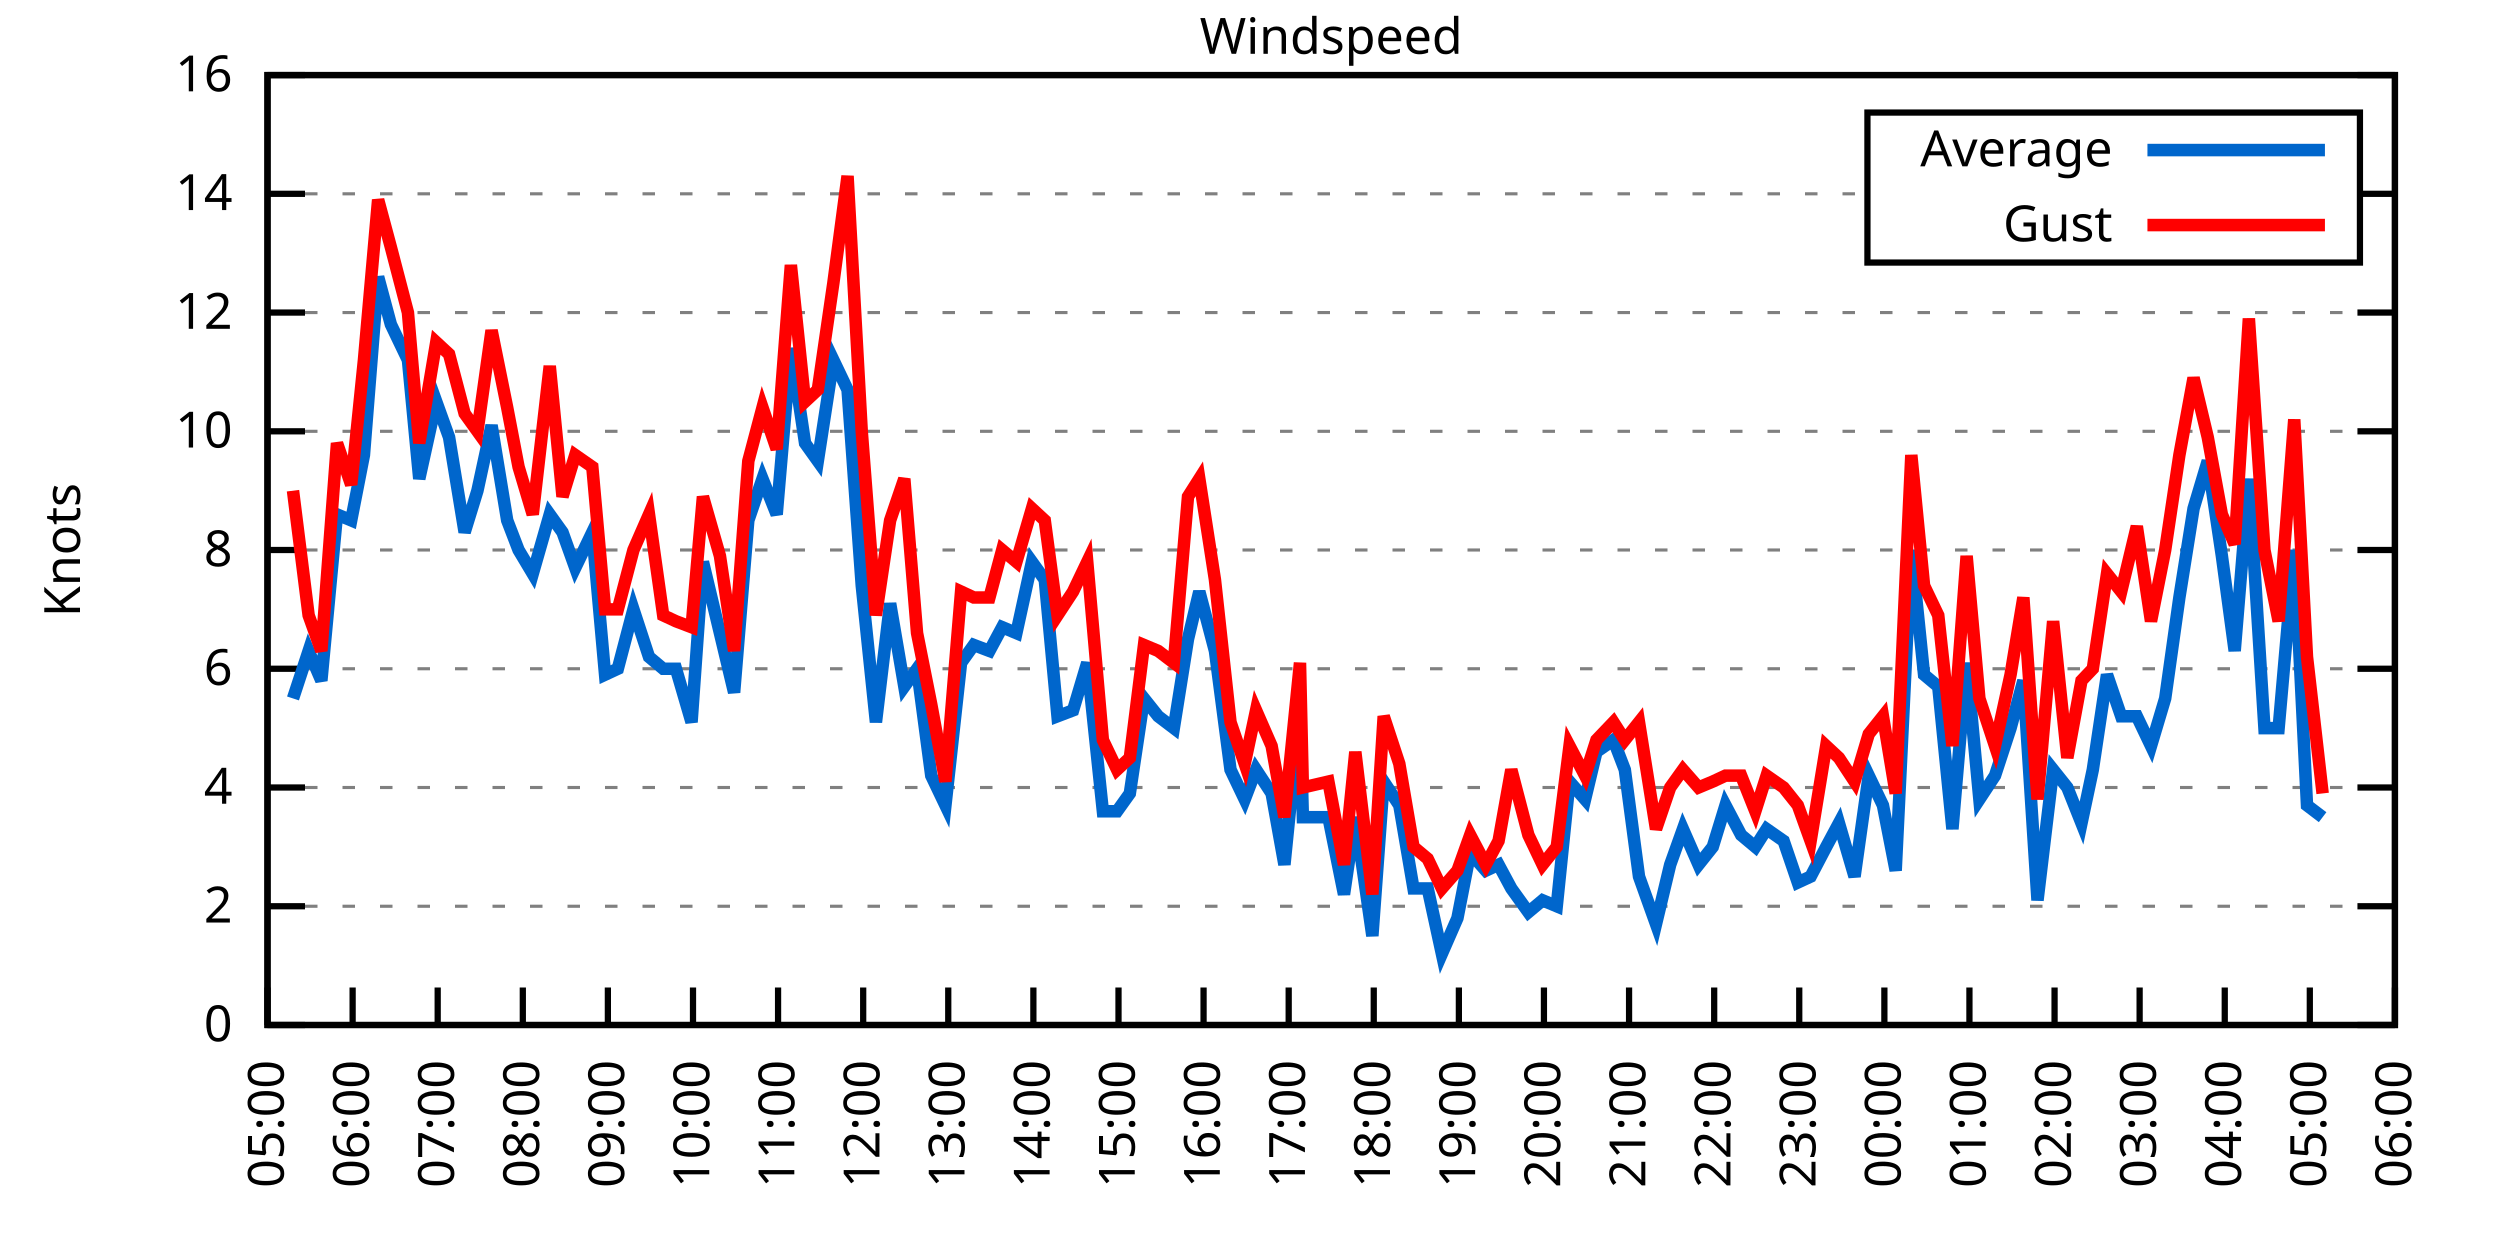
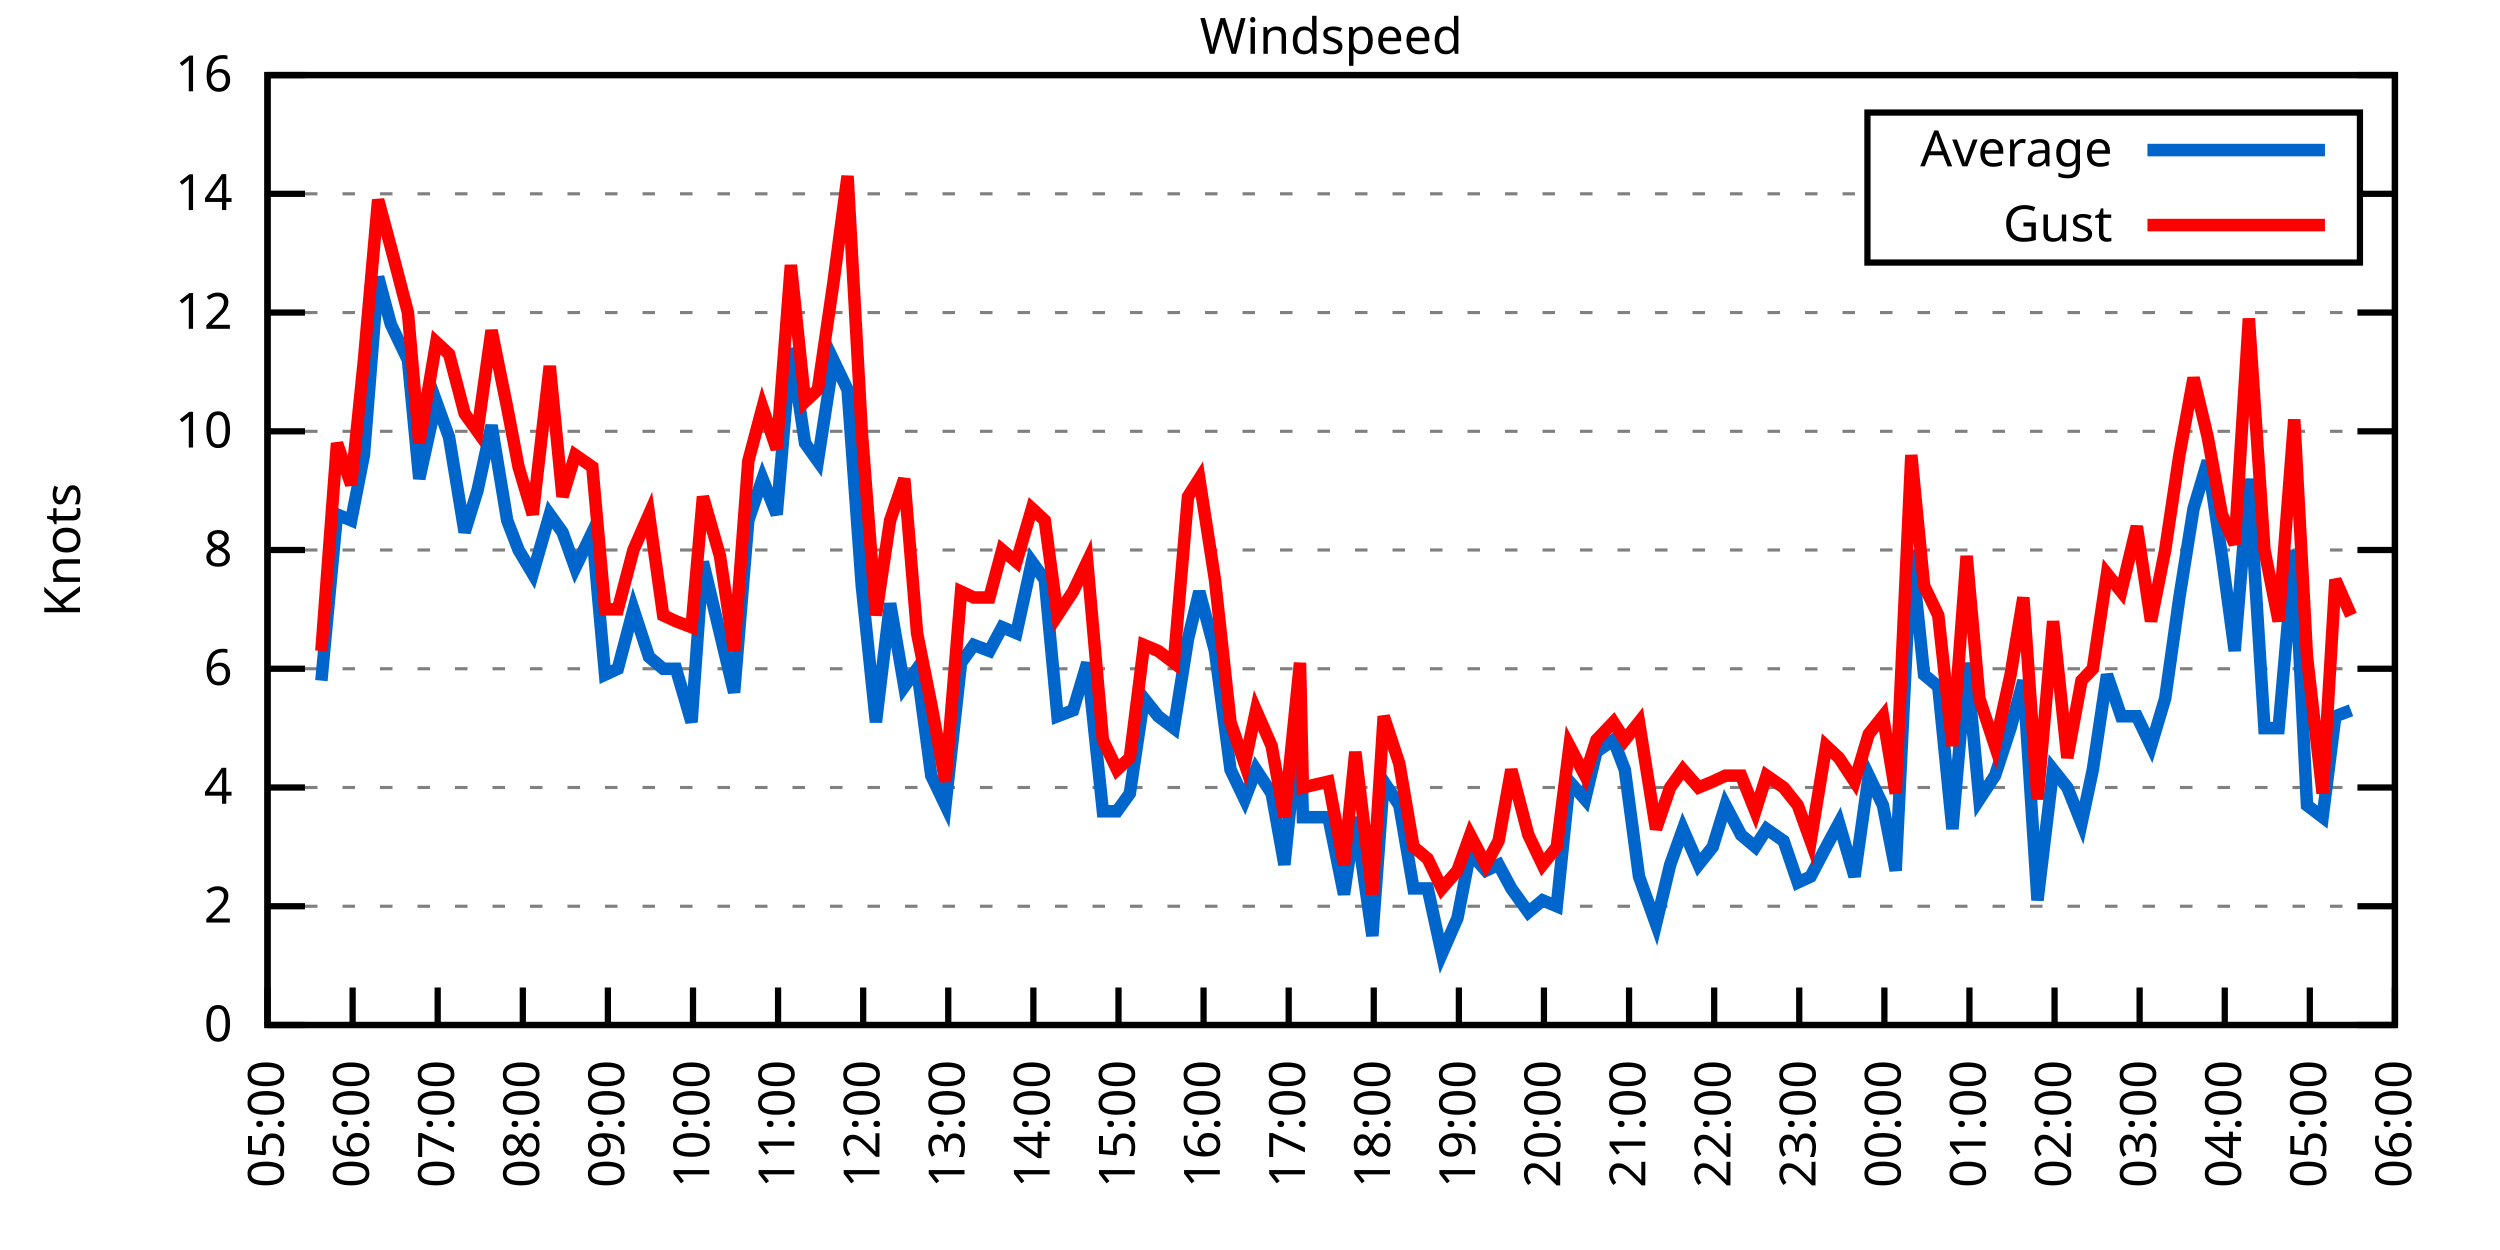
<svg xmlns="http://www.w3.org/2000/svg" xmlns:xlink="http://www.w3.org/1999/xlink" width="400" height="200" viewBox="0 0 400 200">
  <g id="gnuplot_canvas">
    <rect x="0" y="0" width="400" height="200" fill="none" />
    <defs>
      <circle id="gpDot" r="0.5" stroke-width="0.5" stroke="currentColor" />
      <path id="gpPt0" stroke-width="0.333" stroke="currentColor" d="M-1,0 h2 M0,-1 v2" />
      <path id="gpPt1" stroke-width="0.333" stroke="currentColor" d="M-1,-1 L1,1 M1,-1 L-1,1" />
      <path id="gpPt2" stroke-width="0.333" stroke="currentColor" d="M-1,0 L1,0 M0,-1 L0,1 M-1,-1 L1,1 M-1,1 L1,-1" />
      <rect id="gpPt3" stroke-width="0.333" stroke="currentColor" x="-1" y="-1" width="2" height="2" />
      <rect id="gpPt4" stroke-width="0.333" stroke="currentColor" fill="currentColor" x="-1" y="-1" width="2" height="2" />
      <circle id="gpPt5" stroke-width="0.333" stroke="currentColor" cx="0" cy="0" r="1" />
      <use xlink:href="#gpPt5" id="gpPt6" fill="currentColor" stroke="none" />
      <path id="gpPt7" stroke-width="0.333" stroke="currentColor" d="M0,-1.33 L-1.33,0.67 L1.33,0.67 z" />
      <use xlink:href="#gpPt7" id="gpPt8" fill="currentColor" stroke="none" />
      <use xlink:href="#gpPt7" id="gpPt9" stroke="currentColor" transform="rotate(180)" />
      <use xlink:href="#gpPt9" id="gpPt10" fill="currentColor" stroke="none" />
      <use xlink:href="#gpPt3" id="gpPt11" stroke="currentColor" transform="rotate(45)" />
      <use xlink:href="#gpPt11" id="gpPt12" fill="currentColor" stroke="none" />
      <path id="gpPt13" stroke-width="0.333" stroke="currentColor" d="M0,1.330 L1.265,0.411 L0.782,-1.067 L-0.782,-1.076 L-1.265,0.411 z" />
      <use xlink:href="#gpPt13" id="gpPt14" fill="currentColor" stroke="none" />
      <filter id="textbox" filterUnits="objectBoundingBox" x="0" y="0" height="1" width="1">
        <feFlood flood-color="white" flood-opacity="1" result="bgnd" />
        <feComposite in="SourceGraphic" in2="bgnd" operator="atop" />
      </filter>
      <filter id="greybox" filterUnits="objectBoundingBox" x="0" y="0" height="1" width="1">
        <feFlood flood-color="lightgrey" flood-opacity="1" result="grey" />
        <feComposite in="SourceGraphic" in2="grey" operator="atop" />
      </filter>
    </defs>
    <g fill="none" color="white" stroke="currentColor" stroke-width="1.00" stroke-linecap="butt" stroke-linejoin="miter">
</g>
    <g fill="none" color="black" stroke="currentColor" stroke-width="1.00" stroke-linecap="butt" stroke-linejoin="miter">
      <g stroke="none" shape-rendering="crispEdges">
        <polygon fill="rgb(255, 255, 255)" points="42.80,164.00 383.18,164.00 383.18,12.02 42.80,12.02 " />
      </g>
    </g>
    <g fill="none" color="black" stroke="currentColor" stroke-width="1.00" stroke-linecap="butt" stroke-linejoin="miter">
</g>
    <g fill="none" color="black" stroke="black" stroke-width="0.50" stroke-linecap="butt" stroke-linejoin="miter">
</g>
    <g fill="none" color="gray" stroke="currentColor" stroke-width="0.50" stroke-linecap="butt" stroke-linejoin="miter">
      <path stroke="gray" stroke-dasharray="2,4" class="gridline" d="M42.80,164.00 L383.19,164.00  " />
    </g>
    <g fill="none" color="gray" stroke="gray" stroke-width="1.00" stroke-linecap="butt" stroke-linejoin="miter">
</g>
    <g fill="none" color="black" stroke="currentColor" stroke-width="1.00" stroke-linecap="butt" stroke-linejoin="miter">
      <path stroke="black" d="M42.80,164.00 L48.80,164.00 M383.19,164.00 L377.19,164.00  " />
      <g transform="translate(37.20,166.60)" stroke="none" fill="black" font-family="Sans" font-size="8.00" text-anchor="end">
        <text>
          <tspan font-family="Sans"> 0</tspan>
        </text>
      </g>
    </g>
    <g fill="none" color="black" stroke="currentColor" stroke-width="1.00" stroke-linecap="butt" stroke-linejoin="miter">
</g>
    <g fill="none" color="black" stroke="black" stroke-width="0.50" stroke-linecap="butt" stroke-linejoin="miter">
</g>
    <g fill="none" color="gray" stroke="currentColor" stroke-width="0.50" stroke-linecap="butt" stroke-linejoin="miter">
      <path stroke="gray" stroke-dasharray="2,4" class="gridline" d="M42.80,145.00 L383.19,145.00  " />
    </g>
    <g fill="none" color="gray" stroke="gray" stroke-width="1.00" stroke-linecap="butt" stroke-linejoin="miter">
</g>
    <g fill="none" color="black" stroke="currentColor" stroke-width="1.00" stroke-linecap="butt" stroke-linejoin="miter">
      <path stroke="black" d="M42.80,145.00 L48.80,145.00 M383.19,145.00 L377.19,145.00  " />
      <g transform="translate(37.20,147.60)" stroke="none" fill="black" font-family="Sans" font-size="8.00" text-anchor="end">
        <text>
          <tspan font-family="Sans"> 2</tspan>
        </text>
      </g>
    </g>
    <g fill="none" color="black" stroke="currentColor" stroke-width="1.00" stroke-linecap="butt" stroke-linejoin="miter">
</g>
    <g fill="none" color="black" stroke="black" stroke-width="0.50" stroke-linecap="butt" stroke-linejoin="miter">
</g>
    <g fill="none" color="gray" stroke="currentColor" stroke-width="0.50" stroke-linecap="butt" stroke-linejoin="miter">
      <path stroke="gray" stroke-dasharray="2,4" class="gridline" d="M42.80,126.00 L383.19,126.00  " />
    </g>
    <g fill="none" color="gray" stroke="gray" stroke-width="1.00" stroke-linecap="butt" stroke-linejoin="miter">
</g>
    <g fill="none" color="black" stroke="currentColor" stroke-width="1.00" stroke-linecap="butt" stroke-linejoin="miter">
      <path stroke="black" d="M42.80,126.00 L48.80,126.00 M383.19,126.00 L377.19,126.00  " />
      <g transform="translate(37.20,128.60)" stroke="none" fill="black" font-family="Sans" font-size="8.00" text-anchor="end">
        <text>
          <tspan font-family="Sans"> 4</tspan>
        </text>
      </g>
    </g>
    <g fill="none" color="black" stroke="currentColor" stroke-width="1.00" stroke-linecap="butt" stroke-linejoin="miter">
</g>
    <g fill="none" color="black" stroke="black" stroke-width="0.50" stroke-linecap="butt" stroke-linejoin="miter">
</g>
    <g fill="none" color="gray" stroke="currentColor" stroke-width="0.50" stroke-linecap="butt" stroke-linejoin="miter">
      <path stroke="gray" stroke-dasharray="2,4" class="gridline" d="M42.80,107.00 L383.19,107.00  " />
    </g>
    <g fill="none" color="gray" stroke="gray" stroke-width="1.00" stroke-linecap="butt" stroke-linejoin="miter">
</g>
    <g fill="none" color="black" stroke="currentColor" stroke-width="1.00" stroke-linecap="butt" stroke-linejoin="miter">
      <path stroke="black" d="M42.80,107.00 L48.80,107.00 M383.19,107.00 L377.19,107.00  " />
      <g transform="translate(37.20,109.60)" stroke="none" fill="black" font-family="Sans" font-size="8.00" text-anchor="end">
        <text>
          <tspan font-family="Sans"> 6</tspan>
        </text>
      </g>
    </g>
    <g fill="none" color="black" stroke="currentColor" stroke-width="1.00" stroke-linecap="butt" stroke-linejoin="miter">
</g>
    <g fill="none" color="black" stroke="black" stroke-width="0.50" stroke-linecap="butt" stroke-linejoin="miter">
</g>
    <g fill="none" color="gray" stroke="currentColor" stroke-width="0.50" stroke-linecap="butt" stroke-linejoin="miter">
      <path stroke="gray" stroke-dasharray="2,4" class="gridline" d="M42.80,88.00 L383.19,88.00  " />
    </g>
    <g fill="none" color="gray" stroke="gray" stroke-width="1.00" stroke-linecap="butt" stroke-linejoin="miter">
</g>
    <g fill="none" color="black" stroke="currentColor" stroke-width="1.00" stroke-linecap="butt" stroke-linejoin="miter">
      <path stroke="black" d="M42.80,88.00 L48.80,88.00 M383.19,88.00 L377.19,88.00  " />
      <g transform="translate(37.20,90.60)" stroke="none" fill="black" font-family="Sans" font-size="8.00" text-anchor="end">
        <text>
          <tspan font-family="Sans"> 8</tspan>
        </text>
      </g>
    </g>
    <g fill="none" color="black" stroke="currentColor" stroke-width="1.00" stroke-linecap="butt" stroke-linejoin="miter">
</g>
    <g fill="none" color="black" stroke="black" stroke-width="0.50" stroke-linecap="butt" stroke-linejoin="miter">
</g>
    <g fill="none" color="gray" stroke="currentColor" stroke-width="0.50" stroke-linecap="butt" stroke-linejoin="miter">
      <path stroke="gray" stroke-dasharray="2,4" class="gridline" d="M42.80,69.01 L383.19,69.01  " />
    </g>
    <g fill="none" color="gray" stroke="gray" stroke-width="1.00" stroke-linecap="butt" stroke-linejoin="miter">
</g>
    <g fill="none" color="black" stroke="currentColor" stroke-width="1.00" stroke-linecap="butt" stroke-linejoin="miter">
      <path stroke="black" d="M42.80,69.01 L48.80,69.01 M383.19,69.01 L377.19,69.01  " />
      <g transform="translate(37.20,71.61)" stroke="none" fill="black" font-family="Sans" font-size="8.00" text-anchor="end">
        <text>
          <tspan font-family="Sans"> 10</tspan>
        </text>
      </g>
    </g>
    <g fill="none" color="black" stroke="currentColor" stroke-width="1.00" stroke-linecap="butt" stroke-linejoin="miter">
</g>
    <g fill="none" color="black" stroke="black" stroke-width="0.50" stroke-linecap="butt" stroke-linejoin="miter">
</g>
    <g fill="none" color="gray" stroke="currentColor" stroke-width="0.50" stroke-linecap="butt" stroke-linejoin="miter">
      <path stroke="gray" stroke-dasharray="2,4" class="gridline" d="M42.80,50.01 L383.19,50.01  " />
    </g>
    <g fill="none" color="gray" stroke="gray" stroke-width="1.00" stroke-linecap="butt" stroke-linejoin="miter">
</g>
    <g fill="none" color="black" stroke="currentColor" stroke-width="1.00" stroke-linecap="butt" stroke-linejoin="miter">
      <path stroke="black" d="M42.80,50.01 L48.80,50.01 M383.19,50.01 L377.19,50.01  " />
      <g transform="translate(37.20,52.61)" stroke="none" fill="black" font-family="Sans" font-size="8.00" text-anchor="end">
        <text>
          <tspan font-family="Sans"> 12</tspan>
        </text>
      </g>
    </g>
    <g fill="none" color="black" stroke="currentColor" stroke-width="1.00" stroke-linecap="butt" stroke-linejoin="miter">
</g>
    <g fill="none" color="black" stroke="black" stroke-width="0.50" stroke-linecap="butt" stroke-linejoin="miter">
</g>
    <g fill="none" color="gray" stroke="currentColor" stroke-width="0.50" stroke-linecap="butt" stroke-linejoin="miter">
      <path stroke="gray" stroke-dasharray="2,4" class="gridline" d="M42.80,31.01 L298.79,31.01 M377.59,31.01 L383.19,31.01  " />
    </g>
    <g fill="none" color="gray" stroke="gray" stroke-width="1.00" stroke-linecap="butt" stroke-linejoin="miter">
</g>
    <g fill="none" color="black" stroke="currentColor" stroke-width="1.00" stroke-linecap="butt" stroke-linejoin="miter">
      <path stroke="black" d="M42.80,31.01 L48.80,31.01 M383.19,31.01 L377.19,31.01  " />
      <g transform="translate(37.20,33.61)" stroke="none" fill="black" font-family="Sans" font-size="8.00" text-anchor="end">
        <text>
          <tspan font-family="Sans"> 14</tspan>
        </text>
      </g>
    </g>
    <g fill="none" color="black" stroke="currentColor" stroke-width="1.00" stroke-linecap="butt" stroke-linejoin="miter">
</g>
    <g fill="none" color="black" stroke="black" stroke-width="0.50" stroke-linecap="butt" stroke-linejoin="miter">
</g>
    <g fill="none" color="gray" stroke="currentColor" stroke-width="0.50" stroke-linecap="butt" stroke-linejoin="miter">
      <path stroke="gray" stroke-dasharray="2,4" class="gridline" d="M42.80,12.01 L383.19,12.01  " />
    </g>
    <g fill="none" color="gray" stroke="gray" stroke-width="1.00" stroke-linecap="butt" stroke-linejoin="miter">
</g>
    <g fill="none" color="black" stroke="currentColor" stroke-width="1.00" stroke-linecap="butt" stroke-linejoin="miter">
      <path stroke="black" d="M42.80,12.01 L48.80,12.01 M383.19,12.01 L377.19,12.01  " />
      <g transform="translate(37.20,14.61)" stroke="none" fill="black" font-family="Sans" font-size="8.00" text-anchor="end">
        <text>
          <tspan font-family="Sans"> 16</tspan>
        </text>
      </g>
    </g>
    <g fill="none" color="black" stroke="currentColor" stroke-width="1.00" stroke-linecap="butt" stroke-linejoin="miter">
      <path stroke="black" d="M42.80,164.00 L42.80,158.00  " />
      <g transform="translate(45.40,169.60) rotate(270.00)" stroke="none" fill="black" font-family="Sans" font-size="8.00" text-anchor="end">
        <text>
          <tspan font-family="Sans">05:00</tspan>
        </text>
      </g>
    </g>
    <g fill="none" color="black" stroke="currentColor" stroke-width="1.00" stroke-linecap="butt" stroke-linejoin="miter">
      <path stroke="black" d="M56.42,164.00 L56.42,158.00  " />
      <g transform="translate(59.02,169.60) rotate(270.00)" stroke="none" fill="black" font-family="Sans" font-size="8.00" text-anchor="end">
        <text>
          <tspan font-family="Sans">06:00</tspan>
        </text>
      </g>
    </g>
    <g fill="none" color="black" stroke="currentColor" stroke-width="1.00" stroke-linecap="butt" stroke-linejoin="miter">
      <path stroke="black" d="M70.03,164.00 L70.03,158.00  " />
      <g transform="translate(72.63,169.60) rotate(270.00)" stroke="none" fill="black" font-family="Sans" font-size="8.00" text-anchor="end">
        <text>
          <tspan font-family="Sans">07:00</tspan>
        </text>
      </g>
    </g>
    <g fill="none" color="black" stroke="currentColor" stroke-width="1.00" stroke-linecap="butt" stroke-linejoin="miter">
      <path stroke="black" d="M83.65,164.00 L83.65,158.00  " />
      <g transform="translate(86.25,169.60) rotate(270.00)" stroke="none" fill="black" font-family="Sans" font-size="8.00" text-anchor="end">
        <text>
          <tspan font-family="Sans">08:00</tspan>
        </text>
      </g>
    </g>
    <g fill="none" color="black" stroke="currentColor" stroke-width="1.00" stroke-linecap="butt" stroke-linejoin="miter">
      <path stroke="black" d="M97.26,164.00 L97.26,158.00  " />
      <g transform="translate(99.86,169.60) rotate(270.00)" stroke="none" fill="black" font-family="Sans" font-size="8.00" text-anchor="end">
        <text>
          <tspan font-family="Sans">09:00</tspan>
        </text>
      </g>
    </g>
    <g fill="none" color="black" stroke="currentColor" stroke-width="1.00" stroke-linecap="butt" stroke-linejoin="miter">
      <path stroke="black" d="M110.88,164.00 L110.88,158.00  " />
      <g transform="translate(113.48,169.60) rotate(270.00)" stroke="none" fill="black" font-family="Sans" font-size="8.00" text-anchor="end">
        <text>
          <tspan font-family="Sans">10:00</tspan>
        </text>
      </g>
    </g>
    <g fill="none" color="black" stroke="currentColor" stroke-width="1.00" stroke-linecap="butt" stroke-linejoin="miter">
      <path stroke="black" d="M124.49,164.00 L124.49,158.00  " />
      <g transform="translate(127.09,169.60) rotate(270.00)" stroke="none" fill="black" font-family="Sans" font-size="8.00" text-anchor="end">
        <text>
          <tspan font-family="Sans">11:00</tspan>
        </text>
      </g>
    </g>
    <g fill="none" color="black" stroke="currentColor" stroke-width="1.00" stroke-linecap="butt" stroke-linejoin="miter">
      <path stroke="black" d="M138.11,164.00 L138.11,158.00  " />
      <g transform="translate(140.71,169.60) rotate(270.00)" stroke="none" fill="black" font-family="Sans" font-size="8.00" text-anchor="end">
        <text>
          <tspan font-family="Sans">12:00</tspan>
        </text>
      </g>
    </g>
    <g fill="none" color="black" stroke="currentColor" stroke-width="1.00" stroke-linecap="butt" stroke-linejoin="miter">
      <path stroke="black" d="M151.72,164.00 L151.72,158.00  " />
      <g transform="translate(154.32,169.60) rotate(270.00)" stroke="none" fill="black" font-family="Sans" font-size="8.00" text-anchor="end">
        <text>
          <tspan font-family="Sans">13:00</tspan>
        </text>
      </g>
    </g>
    <g fill="none" color="black" stroke="currentColor" stroke-width="1.00" stroke-linecap="butt" stroke-linejoin="miter">
      <path stroke="black" d="M165.34,164.00 L165.34,158.00  " />
      <g transform="translate(167.94,169.60) rotate(270.00)" stroke="none" fill="black" font-family="Sans" font-size="8.00" text-anchor="end">
        <text>
          <tspan font-family="Sans">14:00</tspan>
        </text>
      </g>
    </g>
    <g fill="none" color="black" stroke="currentColor" stroke-width="1.00" stroke-linecap="butt" stroke-linejoin="miter">
      <path stroke="black" d="M178.96,164.00 L178.96,158.00  " />
      <g transform="translate(181.56,169.60) rotate(270.00)" stroke="none" fill="black" font-family="Sans" font-size="8.00" text-anchor="end">
        <text>
          <tspan font-family="Sans">15:00</tspan>
        </text>
      </g>
    </g>
    <g fill="none" color="black" stroke="currentColor" stroke-width="1.00" stroke-linecap="butt" stroke-linejoin="miter">
      <path stroke="black" d="M192.57,164.00 L192.57,158.00  " />
      <g transform="translate(195.17,169.60) rotate(270.00)" stroke="none" fill="black" font-family="Sans" font-size="8.00" text-anchor="end">
        <text>
          <tspan font-family="Sans">16:00</tspan>
        </text>
      </g>
    </g>
    <g fill="none" color="black" stroke="currentColor" stroke-width="1.00" stroke-linecap="butt" stroke-linejoin="miter">
      <path stroke="black" d="M206.19,164.00 L206.19,158.00  " />
      <g transform="translate(208.79,169.60) rotate(270.00)" stroke="none" fill="black" font-family="Sans" font-size="8.00" text-anchor="end">
        <text>
          <tspan font-family="Sans">17:00</tspan>
        </text>
      </g>
    </g>
    <g fill="none" color="black" stroke="currentColor" stroke-width="1.00" stroke-linecap="butt" stroke-linejoin="miter">
      <path stroke="black" d="M219.80,164.00 L219.80,158.00  " />
      <g transform="translate(222.40,169.60) rotate(270.00)" stroke="none" fill="black" font-family="Sans" font-size="8.00" text-anchor="end">
        <text>
          <tspan font-family="Sans">18:00</tspan>
        </text>
      </g>
    </g>
    <g fill="none" color="black" stroke="currentColor" stroke-width="1.00" stroke-linecap="butt" stroke-linejoin="miter">
      <path stroke="black" d="M233.42,164.00 L233.42,158.00  " />
      <g transform="translate(236.02,169.60) rotate(270.00)" stroke="none" fill="black" font-family="Sans" font-size="8.00" text-anchor="end">
        <text>
          <tspan font-family="Sans">19:00</tspan>
        </text>
      </g>
    </g>
    <g fill="none" color="black" stroke="currentColor" stroke-width="1.00" stroke-linecap="butt" stroke-linejoin="miter">
      <path stroke="black" d="M247.03,164.00 L247.03,158.00  " />
      <g transform="translate(249.63,169.60) rotate(270.00)" stroke="none" fill="black" font-family="Sans" font-size="8.00" text-anchor="end">
        <text>
          <tspan font-family="Sans">20:00</tspan>
        </text>
      </g>
    </g>
    <g fill="none" color="black" stroke="currentColor" stroke-width="1.00" stroke-linecap="butt" stroke-linejoin="miter">
      <path stroke="black" d="M260.65,164.00 L260.65,158.00  " />
      <g transform="translate(263.25,169.60) rotate(270.00)" stroke="none" fill="black" font-family="Sans" font-size="8.00" text-anchor="end">
        <text>
          <tspan font-family="Sans">21:00</tspan>
        </text>
      </g>
    </g>
    <g fill="none" color="black" stroke="currentColor" stroke-width="1.00" stroke-linecap="butt" stroke-linejoin="miter">
      <path stroke="black" d="M274.27,164.00 L274.27,158.00  " />
      <g transform="translate(276.87,169.60) rotate(270.00)" stroke="none" fill="black" font-family="Sans" font-size="8.00" text-anchor="end">
        <text>
          <tspan font-family="Sans">22:00</tspan>
        </text>
      </g>
    </g>
    <g fill="none" color="black" stroke="currentColor" stroke-width="1.00" stroke-linecap="butt" stroke-linejoin="miter">
      <path stroke="black" d="M287.88,164.00 L287.88,158.00  " />
      <g transform="translate(290.48,169.60) rotate(270.00)" stroke="none" fill="black" font-family="Sans" font-size="8.00" text-anchor="end">
        <text>
          <tspan font-family="Sans">23:00</tspan>
        </text>
      </g>
    </g>
    <g fill="none" color="black" stroke="currentColor" stroke-width="1.00" stroke-linecap="butt" stroke-linejoin="miter">
      <path stroke="black" d="M301.50,164.00 L301.50,158.00  " />
      <g transform="translate(304.10,169.60) rotate(270.00)" stroke="none" fill="black" font-family="Sans" font-size="8.00" text-anchor="end">
        <text>
          <tspan font-family="Sans">00:00</tspan>
        </text>
      </g>
    </g>
    <g fill="none" color="black" stroke="currentColor" stroke-width="1.00" stroke-linecap="butt" stroke-linejoin="miter">
      <path stroke="black" d="M315.11,164.00 L315.11,158.00  " />
      <g transform="translate(317.71,169.60) rotate(270.00)" stroke="none" fill="black" font-family="Sans" font-size="8.00" text-anchor="end">
        <text>
          <tspan font-family="Sans">01:00</tspan>
        </text>
      </g>
    </g>
    <g fill="none" color="black" stroke="currentColor" stroke-width="1.00" stroke-linecap="butt" stroke-linejoin="miter">
      <path stroke="black" d="M328.73,164.00 L328.73,158.00  " />
      <g transform="translate(331.33,169.60) rotate(270.00)" stroke="none" fill="black" font-family="Sans" font-size="8.00" text-anchor="end">
        <text>
          <tspan font-family="Sans">02:00</tspan>
        </text>
      </g>
    </g>
    <g fill="none" color="black" stroke="currentColor" stroke-width="1.00" stroke-linecap="butt" stroke-linejoin="miter">
      <path stroke="black" d="M342.34,164.00 L342.34,158.00  " />
      <g transform="translate(344.94,169.60) rotate(270.00)" stroke="none" fill="black" font-family="Sans" font-size="8.00" text-anchor="end">
        <text>
          <tspan font-family="Sans">03:00</tspan>
        </text>
      </g>
    </g>
    <g fill="none" color="black" stroke="currentColor" stroke-width="1.00" stroke-linecap="butt" stroke-linejoin="miter">
      <path stroke="black" d="M355.96,164.00 L355.96,158.00  " />
      <g transform="translate(358.56,169.60) rotate(270.00)" stroke="none" fill="black" font-family="Sans" font-size="8.00" text-anchor="end">
        <text>
          <tspan font-family="Sans">04:00</tspan>
        </text>
      </g>
    </g>
    <g fill="none" color="black" stroke="currentColor" stroke-width="1.00" stroke-linecap="butt" stroke-linejoin="miter">
      <path stroke="black" d="M369.57,164.00 L369.57,158.00  " />
      <g transform="translate(372.17,169.60) rotate(270.00)" stroke="none" fill="black" font-family="Sans" font-size="8.00" text-anchor="end">
        <text>
          <tspan font-family="Sans">05:00</tspan>
        </text>
      </g>
    </g>
    <g fill="none" color="black" stroke="currentColor" stroke-width="1.00" stroke-linecap="butt" stroke-linejoin="miter">
      <path stroke="black" d="M383.19,164.00 L383.19,158.00  " />
      <g transform="translate(385.79,169.60) rotate(270.00)" stroke="none" fill="black" font-family="Sans" font-size="8.00" text-anchor="end">
        <text>
          <tspan font-family="Sans">06:00</tspan>
        </text>
      </g>
    </g>
    <g fill="none" color="black" stroke="currentColor" stroke-width="1.00" stroke-linecap="butt" stroke-linejoin="miter">
</g>
    <g fill="none" color="black" stroke="currentColor" stroke-width="1.00" stroke-linecap="butt" stroke-linejoin="miter">
      <path stroke="black" d="M42.80,12.01 L42.80,164.00 L383.19,164.00 L383.19,12.01 L42.80,12.01 Z  " />
    </g>
    <g fill="none" color="black" stroke="currentColor" stroke-width="1.00" stroke-linecap="butt" stroke-linejoin="miter">
</g>
    <g fill="none" color="black" stroke="currentColor" stroke-width="1.00" stroke-linecap="butt" stroke-linejoin="miter">
      <path stroke="black" d="M298.79,42.01 L298.79,18.01 L377.59,18.01 L377.59,42.01 L298.79,42.01 Z  " />
    </g>
    <g id="Windspeed_plot_1">
      <g fill="none" color="white" stroke="black" stroke-width="2.00" stroke-linecap="butt" stroke-linejoin="miter">
</g>
      <g fill="none" color="black" stroke="currentColor" stroke-width="2.00" stroke-linecap="butt" stroke-linejoin="miter">
        <g transform="translate(337.99,26.61)" stroke="none" fill="black" font-family="Sans" font-size="8.00" text-anchor="end">
          <text>
            <tspan font-family="Sans">Average</tspan>
          </text>
        </g>
      </g>
      <g fill="none" color="black" stroke="currentColor" stroke-width="2.00" stroke-linecap="butt" stroke-linejoin="miter">
-         <path stroke="rgb(  0, 102, 204)" d="M343.59,24.01 L371.99,24.01 M46.88,111.75 L49.38,104.15 L51.42,108.90 L53.92,82.31 L56.19,83.26 L58.23,72.81   L60.50,44.31 L62.54,51.91 L65.27,57.61 L67.08,76.61 L69.80,64.26 L71.85,69.96 L74.34,85.16 L76.39,78.51   L78.65,68.06 L81.15,83.26 L82.97,88.00 L85.24,91.80 L87.96,82.31 L90.00,85.16 L92.04,90.85 L94.77,85.16   L96.81,107.95 L98.85,107.00 L101.35,97.50 L103.84,105.10 L106.11,107.00 L108.15,107.00 L110.65,115.55 L112.47,89.90   L115.19,101.30 L117.46,110.80 L119.73,83.26 L122.00,76.61 L124.27,82.31 L126.54,55.71 L128.81,70.91 L130.85,73.76   L133.34,57.61 L135.61,62.36 L137.88,93.70 L140.15,115.55 L142.42,96.55 L144.69,109.85 L146.73,107.00 L149.00,124.10   L151.27,128.85 L153.77,106.05 L155.81,103.20 L158.31,104.15 L160.35,100.35 L162.62,101.30 L165.11,89.90 L167.16,92.75   L169.20,114.60 L171.69,113.65 L173.96,106.05 L176.46,129.80 L178.73,129.80 L180.77,126.95 L183.04,111.75 L185.31,114.60   L187.81,116.50 L190.08,102.25 L191.89,94.65 L194.39,104.15 L196.88,123.15 L199.15,127.90 L200.97,123.15 L203.46,126.95   L205.51,138.35 L208.00,113.65 L208.46,130.75 L212.54,130.75 L215.04,143.10 L216.85,130.75 L219.58,149.75 L221.39,125.05   L223.89,128.85 L226.16,142.15 L228.43,142.15 L230.70,152.60 L233.19,146.90 L235.23,136.45 L237.73,139.30 L239.77,138.35   L241.81,142.15 L244.54,145.95 L246.81,144.05 L249.08,145.00 L251.12,125.05 L253.61,127.90 L255.43,120.30 L258.15,118.40   L259.97,123.15 L262.24,140.25 L264.96,147.85 L267.23,138.35 L269.27,132.65 L271.77,138.35 L274.04,135.50 L276.08,128.85   L278.58,133.60 L280.85,135.50 L282.66,132.65 L285.38,134.55 L287.65,141.20 L289.70,140.25 L292.19,135.50 L294.23,131.70   L296.73,140.25 L299.00,124.10 L301.27,128.85 L303.31,139.30 L305.81,88.00 L307.85,107.95 L310.12,109.85 L312.39,132.65   L314.66,106.05 L316.70,127.90 L319.20,124.10 L321.69,116.50 L323.74,108.90 L326.00,144.05 L328.50,123.15 L330.77,126.00   L333.04,131.70 L334.85,123.15 L337.12,107.95 L339.39,114.60 L341.89,114.60 L344.16,119.35 L346.43,111.75 L348.70,95.60   L350.97,81.36 L353.24,73.76 L355.50,88.95 L357.55,104.15 L359.82,76.61 L362.31,116.50 L364.58,116.50 L367.08,88.00   L369.12,128.85 L371.62,130.75  " />
+         <path stroke="rgb(  0, 102, 204)" d="M343.59,24.01 L371.99,24.01 M51.42,108.90 L53.92,82.31 L56.19,83.26 L58.23,72.81 L60.50,44.31 L62.54,51.91   L65.27,57.61 L67.08,76.61 L69.80,64.26 L71.85,69.96 L74.34,85.16 L76.39,78.51 L78.65,68.06 L81.15,83.26   L82.97,88.00 L85.24,91.80 L87.96,82.31 L90.00,85.16 L92.04,90.85 L94.77,85.16 L96.81,107.95 L98.85,107.00   L101.35,97.50 L103.84,105.10 L106.11,107.00 L108.15,107.00 L110.65,115.55 L112.47,89.90 L115.19,101.30 L117.46,110.80   L119.73,83.26 L122.00,76.61 L124.27,82.31 L126.54,55.71 L128.81,70.91 L130.85,73.76 L133.34,57.61 L135.61,62.36   L137.88,93.70 L140.15,115.55 L142.42,96.55 L144.69,109.85 L146.73,107.00 L149.00,124.10 L151.27,128.85 L153.77,106.05   L155.81,103.20 L158.31,104.15 L160.35,100.35 L162.62,101.30 L165.11,89.90 L167.16,92.75 L169.20,114.60 L171.69,113.65   L173.96,106.05 L176.46,129.80 L178.73,129.80 L180.77,126.95 L183.04,111.75 L185.31,114.60 L187.81,116.50 L190.08,102.25   L191.89,94.65 L194.39,104.15 L196.88,123.15 L199.15,127.90 L200.97,123.15 L203.46,126.95 L205.51,138.35 L208.00,113.65   L208.46,130.75 L212.54,130.75 L215.04,143.10 L216.85,130.75 L219.58,149.75 L221.39,125.05 L223.89,128.85 L226.16,142.15   L228.43,142.15 L230.70,152.60 L233.19,146.90 L235.23,136.45 L237.73,139.30 L239.77,138.35 L241.81,142.15 L244.54,145.95   L246.81,144.05 L249.08,145.00 L251.12,125.05 L253.61,127.90 L255.43,120.30 L258.15,118.40 L259.97,123.15 L262.24,140.25   L264.96,147.85 L267.23,138.35 L269.27,132.65 L271.77,138.35 L274.04,135.50 L276.08,128.85 L278.58,133.60 L280.85,135.50   L282.66,132.65 L285.38,134.55 L287.65,141.20 L289.70,140.25 L292.19,135.50 L294.23,131.70 L296.73,140.25 L299.00,124.10   L301.27,128.85 L303.31,139.30 L305.81,88.00 L307.85,107.95 L310.12,109.85 L312.39,132.65 L314.66,106.05 L316.70,127.90   L319.20,124.10 L321.69,116.50 L323.74,108.90 L326.00,144.05 L328.50,123.15 L330.77,126.00 L333.04,131.70 L334.85,123.15   L337.12,107.95 L339.39,114.60 L341.89,114.60 L344.16,119.35 L346.43,111.75 L348.70,95.60 L350.97,81.36 L353.24,73.76   L355.50,88.95 L357.55,104.15 L359.82,76.61 L362.31,116.50 L364.58,116.50 L367.08,88.00 L369.12,128.85 L371.62,130.75   L373.66,114.60 L376.16,113.65  " />
      </g>
    </g>
    <g id="Windspeed_plot_2">
      <g fill="none" color="black" stroke="currentColor" stroke-width="2.00" stroke-linecap="butt" stroke-linejoin="miter">
        <g transform="translate(337.99,38.61)" stroke="none" fill="black" font-family="Sans" font-size="8.00" text-anchor="end">
          <text>
            <tspan font-family="Sans">Gust</tspan>
          </text>
        </g>
      </g>
      <g fill="none" color="black" stroke="currentColor" stroke-width="2.00" stroke-linecap="butt" stroke-linejoin="miter">
-         <path stroke="rgb(255,   0,   0)" d="M343.59,36.01 L371.99,36.01 M46.88,78.51 L49.38,98.45 L51.42,104.15 L53.92,70.91 L56.19,77.56 L58.23,57.61   L60.50,31.96 L62.54,39.56 L65.27,50.01 L67.08,70.91 L69.80,54.76 L71.85,56.66 L74.34,66.16 L76.39,69.01   L78.65,52.86 L81.15,65.21 L82.97,74.71 L85.24,82.31 L87.96,58.56 L90.00,79.46 L92.04,72.81 L94.77,74.71   L96.81,97.50 L98.85,97.50 L101.35,88.00 L103.84,82.31 L106.11,98.45 L108.15,99.40 L110.65,100.35 L112.47,79.46   L115.19,88.95 L117.46,104.15 L119.73,73.76 L122.00,65.21 L124.27,71.86 L126.54,42.41 L128.81,64.26 L130.85,62.36   L133.34,45.26 L135.61,28.16 L137.88,69.01 L140.15,98.45 L142.42,83.26 L144.69,76.61 L146.73,101.30 L149.00,112.70   L151.27,125.05 L153.77,94.65 L155.81,95.60 L158.31,95.60 L160.35,88.00 L162.62,89.90 L165.11,81.36 L167.16,83.26   L169.20,98.45 L171.69,94.65 L173.96,89.90 L176.46,118.40 L178.73,123.15 L180.77,121.25 L183.04,103.20 L185.31,104.15   L187.81,106.05 L190.08,79.46 L191.89,76.61 L194.39,92.75 L196.88,115.55 L199.15,122.20 L200.97,113.65 L203.46,119.35   L205.51,130.75 L208.00,106.05 L208.46,126.00 L212.54,125.05 L215.04,138.35 L216.85,120.30 L219.58,143.10 L221.39,114.60   L223.89,122.20 L226.16,135.50 L228.43,137.40 L230.70,142.15 L233.19,139.30 L235.23,133.60 L237.73,138.35 L239.77,134.55   L241.81,123.15 L244.54,133.60 L246.81,138.35 L249.08,135.50 L251.12,119.35 L253.61,124.10 L255.43,118.40 L258.15,115.55   L259.97,118.40 L262.24,115.55 L264.96,132.65 L267.23,126.00 L269.27,123.15 L271.77,126.00 L274.04,125.05 L276.08,124.10   L278.58,124.10 L280.85,129.80 L282.66,124.10 L285.38,126.00 L287.65,128.85 L289.70,134.55 L292.19,119.35 L294.23,121.25   L296.73,125.05 L299.00,117.45 L301.27,114.60 L303.31,126.95 L305.81,72.81 L307.85,93.70 L310.12,98.45 L312.39,119.35   L314.66,88.95 L316.70,111.75 L319.20,119.35 L321.69,107.95 L323.74,95.60 L326.00,127.90 L328.50,99.40 L330.77,121.25   L333.04,108.90 L334.85,107.00 L337.12,91.80 L339.39,94.65 L341.89,84.21 L344.16,99.40 L346.43,88.00 L348.70,72.81   L350.97,60.46 L353.24,69.96 L355.50,82.31 L357.55,87.06 L359.82,50.96 L362.31,88.00 L364.58,99.40 L367.08,67.11   L369.12,105.10 L371.62,126.95  " />
+         <path stroke="rgb(255,   0,   0)" d="M343.59,36.01 L371.99,36.01 M51.42,104.15 L53.92,70.91 L56.19,77.56 L58.23,57.61 L60.50,31.96 L62.54,39.56   L65.27,50.01 L67.08,70.91 L69.80,54.76 L71.85,56.66 L74.34,66.16 L76.39,69.01 L78.65,52.86 L81.15,65.21   L82.97,74.71 L85.24,82.31 L87.96,58.56 L90.00,79.46 L92.04,72.81 L94.77,74.71 L96.81,97.50 L98.85,97.50   L101.35,88.00 L103.84,82.31 L106.11,98.45 L108.15,99.40 L110.65,100.35 L112.47,79.46 L115.19,88.95 L117.46,104.15   L119.73,73.76 L122.00,65.21 L124.27,71.86 L126.54,42.41 L128.81,64.26 L130.85,62.36 L133.34,45.26 L135.61,28.16   L137.88,69.01 L140.15,98.45 L142.42,83.26 L144.69,76.61 L146.73,101.30 L149.00,112.70 L151.27,125.05 L153.77,94.65   L155.81,95.60 L158.31,95.60 L160.35,88.00 L162.62,89.90 L165.11,81.36 L167.16,83.26 L169.20,98.45 L171.69,94.65   L173.96,89.90 L176.46,118.40 L178.73,123.15 L180.77,121.25 L183.04,103.20 L185.31,104.15 L187.81,106.05 L190.08,79.46   L191.89,76.61 L194.39,92.75 L196.88,115.55 L199.15,122.20 L200.97,113.65 L203.46,119.35 L205.51,130.75 L208.00,106.05   L208.46,126.00 L212.54,125.05 L215.04,138.35 L216.85,120.30 L219.58,143.10 L221.39,114.60 L223.89,122.20 L226.16,135.50   L228.43,137.40 L230.70,142.15 L233.19,139.30 L235.23,133.60 L237.73,138.35 L239.77,134.55 L241.81,123.15 L244.54,133.60   L246.81,138.35 L249.08,135.50 L251.12,119.35 L253.61,124.10 L255.43,118.40 L258.15,115.55 L259.97,118.40 L262.24,115.55   L264.96,132.65 L267.23,126.00 L269.27,123.15 L271.77,126.00 L274.04,125.05 L276.08,124.10 L278.58,124.10 L280.85,129.80   L282.66,124.10 L285.38,126.00 L287.65,128.85 L289.70,134.55 L292.19,119.35 L294.23,121.25 L296.73,125.05 L299.00,117.45   L301.27,114.60 L303.31,126.95 L305.81,72.81 L307.85,93.70 L310.12,98.45 L312.39,119.35 L314.66,88.95 L316.70,111.75   L319.20,119.35 L321.69,107.95 L323.74,95.60 L326.00,127.90 L328.50,99.40 L330.77,121.25 L333.04,108.90 L334.85,107.00   L337.12,91.80 L339.39,94.65 L341.89,84.21 L344.16,99.40 L346.43,88.00 L348.70,72.81 L350.97,60.46 L353.24,69.96   L355.50,82.31 L357.55,87.06 L359.82,50.96 L362.31,88.00 L364.58,99.40 L367.08,67.11 L369.12,105.10 L371.62,126.95   L373.66,92.75 L376.16,98.45  " />
      </g>
    </g>
    <g fill="none" color="black" stroke="currentColor" stroke-width="2.00" stroke-linecap="butt" stroke-linejoin="miter">
</g>
    <g fill="none" color="black" stroke="black" stroke-width="1.00" stroke-linecap="butt" stroke-linejoin="miter">
</g>
    <g fill="none" color="black" stroke="currentColor" stroke-width="1.00" stroke-linecap="butt" stroke-linejoin="miter">
      <path stroke="black" d="M42.80,12.01 L42.80,164.00 L383.19,164.00 L383.19,12.01 L42.80,12.01 Z  " />
      <g transform="translate(12.80,88.01) rotate(270.00)" stroke="none" fill="black" font-family="Sans" font-size="8.00" text-anchor="middle">
        <text>
          <tspan font-family="Sans">Knots</tspan>
        </text>
      </g>
    </g>
    <g fill="none" color="black" stroke="currentColor" stroke-width="1.00" stroke-linecap="butt" stroke-linejoin="miter">
</g>
    <g fill="none" color="black" stroke="currentColor" stroke-width="1.00" stroke-linecap="butt" stroke-linejoin="miter">
      <g transform="translate(212.99,8.61)" stroke="none" fill="black" font-family="Sans" font-size="8.00" text-anchor="middle">
        <text>
          <tspan font-family="Sans">Windspeed</tspan>
        </text>
      </g>
    </g>
    <g fill="none" color="black" stroke="currentColor" stroke-width="1.00" stroke-linecap="butt" stroke-linejoin="miter">
</g>
  </g>
</svg>
